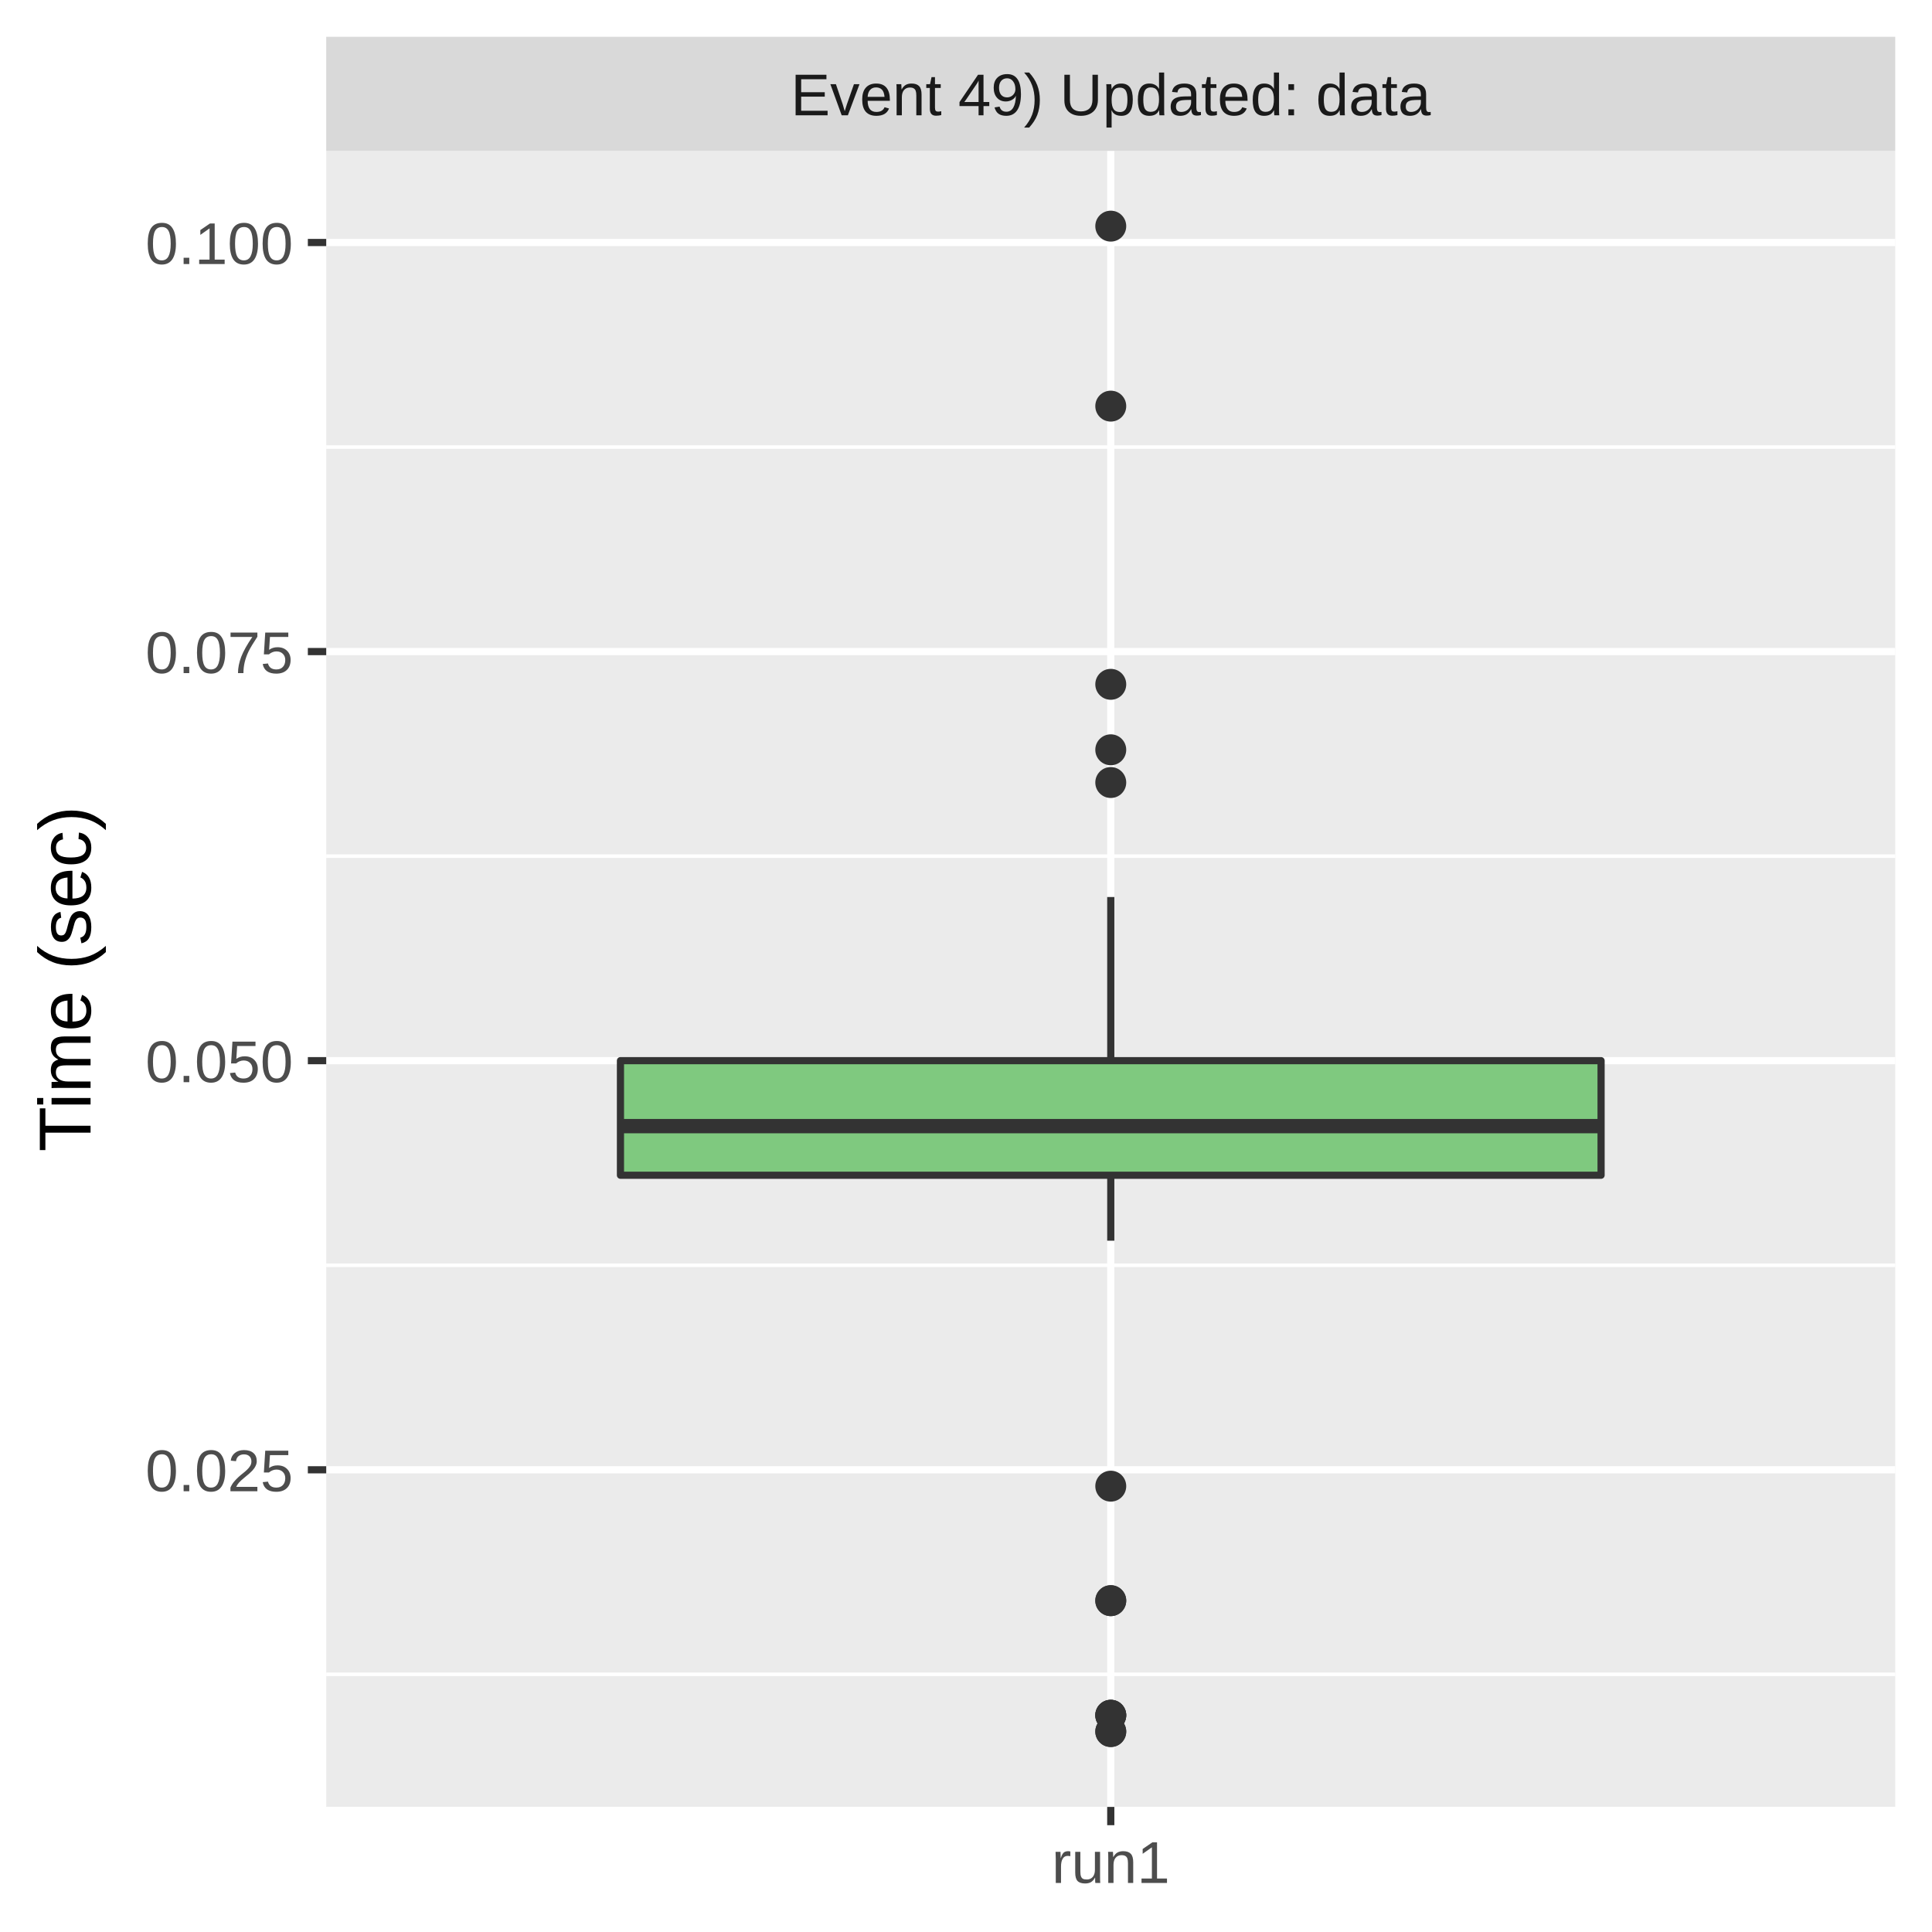
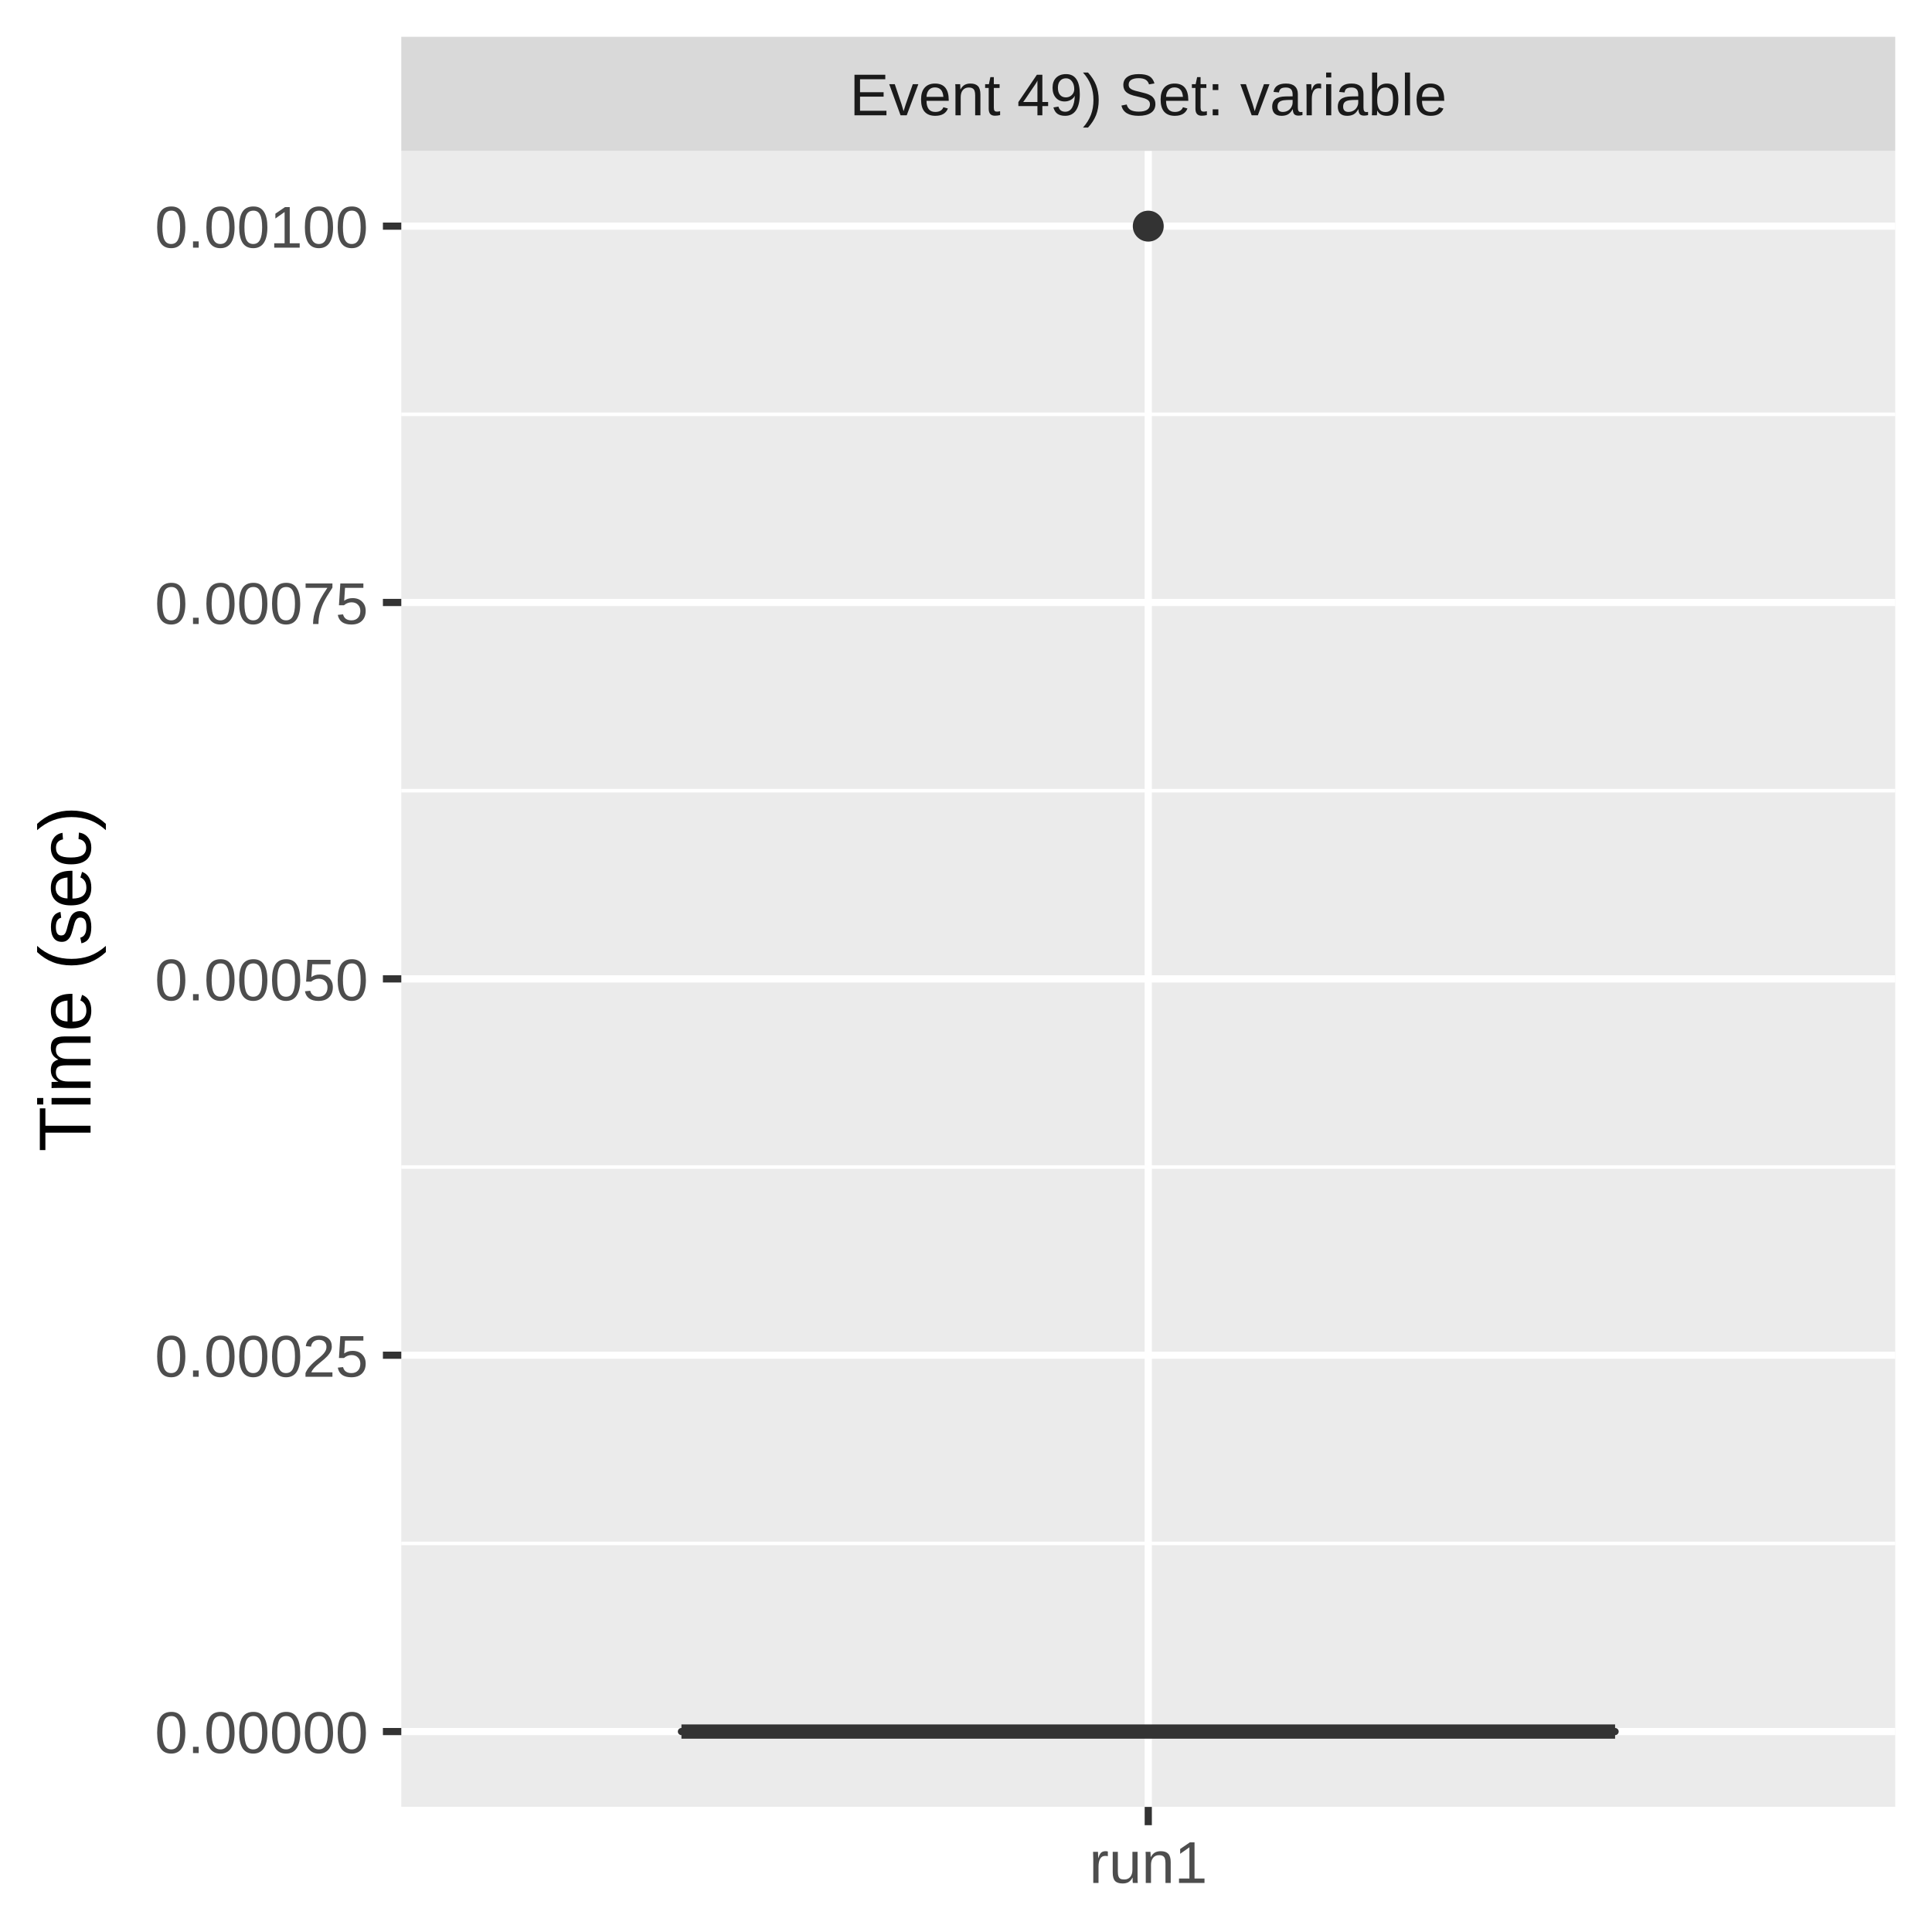
<svg xmlns="http://www.w3.org/2000/svg" class="svglite" width="288.00pt" height="288.00pt" viewBox="0 0 288.00 288.00">
  <defs>
    <style type="text/css">
    .svglite line, .svglite polyline, .svglite polygon, .svglite path, .svglite rect, .svglite circle {
      fill: none;
      stroke: #000000;
      stroke-linecap: round;
      stroke-linejoin: round;
      stroke-miterlimit: 10.00;
    }
    .svglite text {
      white-space: pre;
    }
  </style>
  </defs>
  <rect width="100%" height="100%" style="stroke: none; fill: #FFFFFF;" />
  <defs>
    <clipPath id="cpMC4wMHwyODguMDB8MC4wMHwyODguMDA=">
      <rect x="0.00" y="0.00" width="288.00" height="288.00" />
    </clipPath>
  </defs>
  <g clip-path="url(#cpMC4wMHwyODguMDB8MC4wMHwyODguMDA=)">
    <rect x="0.00" y="0.00" width="288.00" height="288.00" style="stroke-width: 1.07; stroke: #FFFFFF; fill: #FFFFFF;" />
  </g>
  <defs>
-     <clipPath id="cpNDguNjN8MjgyLjUyfDIyLjQ5fDI2OS4zNQ==">
-       <rect x="48.63" y="22.49" width="233.89" height="246.85" />
+     <clipPath id="cpNTkuODJ8MjgyLjUyfDIyLjQ5fDI2OS4zNQ==">
+       <rect x="59.82" y="22.49" width="222.70" height="246.85" />
    </clipPath>
  </defs>
-   <g clip-path="url(#cpNDguNjN8MjgyLjUyfDIyLjQ5fDI2OS4zNQ==)">
-     <rect x="48.63" y="22.49" width="233.89" height="246.85" style="stroke-width: 1.07; stroke: none; fill: #EBEBEB;" />
-     <polyline points="48.63,249.59 282.52,249.59 " style="stroke-width: 0.53; stroke: #FFFFFF; stroke-linecap: butt;" />
-     <polyline points="48.63,188.61 282.52,188.61 " style="stroke-width: 0.53; stroke: #FFFFFF; stroke-linecap: butt;" />
-     <polyline points="48.63,127.62 282.52,127.62 " style="stroke-width: 0.53; stroke: #FFFFFF; stroke-linecap: butt;" />
-     <polyline points="48.63,66.64 282.52,66.64 " style="stroke-width: 0.53; stroke: #FFFFFF; stroke-linecap: butt;" />
-     <polyline points="48.63,219.10 282.52,219.10 " style="stroke-width: 1.07; stroke: #FFFFFF; stroke-linecap: butt;" />
-     <polyline points="48.63,158.11 282.52,158.11 " style="stroke-width: 1.07; stroke: #FFFFFF; stroke-linecap: butt;" />
-     <polyline points="48.63,97.13 282.52,97.13 " style="stroke-width: 1.07; stroke: #FFFFFF; stroke-linecap: butt;" />
-     <polyline points="48.63,36.15 282.52,36.15 " style="stroke-width: 1.07; stroke: #FFFFFF; stroke-linecap: butt;" />
-     <polyline points="165.58,269.35 165.58,22.49 " style="stroke-width: 1.07; stroke: #FFFFFF; stroke-linecap: butt;" />
-     <circle cx="165.58" cy="33.71" r="1.95" style="stroke-width: 0.71; stroke: #333333; fill: #333333;" />
-     <circle cx="165.58" cy="258.12" r="1.95" style="stroke-width: 0.71; stroke: #333333; fill: #333333;" />
-     <circle cx="165.58" cy="116.65" r="1.95" style="stroke-width: 0.71; stroke: #333333; fill: #333333;" />
-     <circle cx="165.58" cy="221.54" r="1.95" style="stroke-width: 0.71; stroke: #333333; fill: #333333;" />
-     <circle cx="165.58" cy="111.77" r="1.95" style="stroke-width: 0.71; stroke: #333333; fill: #333333;" />
-     <circle cx="165.58" cy="238.61" r="1.95" style="stroke-width: 0.71; stroke: #333333; fill: #333333;" />
-     <circle cx="165.58" cy="255.69" r="1.95" style="stroke-width: 0.71; stroke: #333333; fill: #333333;" />
-     <circle cx="165.58" cy="238.61" r="1.95" style="stroke-width: 0.71; stroke: #333333; fill: #333333;" />
-     <circle cx="165.58" cy="60.54" r="1.95" style="stroke-width: 0.71; stroke: #333333; fill: #333333;" />
-     <circle cx="165.58" cy="102.01" r="1.95" style="stroke-width: 0.71; stroke: #333333; fill: #333333;" />
-     <circle cx="165.58" cy="255.69" r="1.95" style="stroke-width: 0.71; stroke: #333333; fill: #333333;" />
-     <circle cx="165.58" cy="258.12" r="1.95" style="stroke-width: 0.71; stroke: #333333; fill: #333333;" />
-     <circle cx="165.58" cy="255.69" r="1.95" style="stroke-width: 0.71; stroke: #333333; fill: #333333;" />
-     <line x1="165.58" y1="158.11" x2="165.58" y2="133.72" style="stroke-width: 1.07; stroke: #333333; stroke-linecap: butt;" />
-     <line x1="165.58" y1="175.19" x2="165.58" y2="184.95" style="stroke-width: 1.07; stroke: #333333; stroke-linecap: butt;" />
-     <polygon points="92.49,158.11 92.49,175.19 238.67,175.19 238.67,158.11 92.49,158.11 " style="stroke-width: 1.07; stroke: #333333; fill: #7FC97F;" />
-     <line x1="92.49" y1="167.87" x2="238.67" y2="167.87" style="stroke-width: 2.13; stroke: #333333; stroke-linecap: butt;" />
+   <g clip-path="url(#cpNTkuODJ8MjgyLjUyfDIyLjQ5fDI2OS4zNQ==)">
+     <rect x="59.82" y="22.49" width="222.70" height="246.85" style="stroke-width: 1.07; stroke: none; fill: #EBEBEB;" />
+     <polyline points="59.82,230.07 282.52,230.07 " style="stroke-width: 0.53; stroke: #FFFFFF; stroke-linecap: butt;" />
+     <polyline points="59.82,173.97 282.52,173.97 " style="stroke-width: 0.53; stroke: #FFFFFF; stroke-linecap: butt;" />
+     <polyline points="59.82,117.87 282.52,117.87 " style="stroke-width: 0.53; stroke: #FFFFFF; stroke-linecap: butt;" />
+     <polyline points="59.82,61.76 282.52,61.76 " style="stroke-width: 0.53; stroke: #FFFFFF; stroke-linecap: butt;" />
+     <polyline points="59.82,258.12 282.52,258.12 " style="stroke-width: 1.07; stroke: #FFFFFF; stroke-linecap: butt;" />
+     <polyline points="59.82,202.02 282.52,202.02 " style="stroke-width: 1.07; stroke: #FFFFFF; stroke-linecap: butt;" />
+     <polyline points="59.82,145.92 282.52,145.92 " style="stroke-width: 1.07; stroke: #FFFFFF; stroke-linecap: butt;" />
+     <polyline points="59.82,89.81 282.52,89.81 " style="stroke-width: 1.07; stroke: #FFFFFF; stroke-linecap: butt;" />
+     <polyline points="59.82,33.71 282.52,33.71 " style="stroke-width: 1.07; stroke: #FFFFFF; stroke-linecap: butt;" />
+     <polyline points="171.17,269.35 171.17,22.49 " style="stroke-width: 1.07; stroke: #FFFFFF; stroke-linecap: butt;" />
+     <circle cx="171.17" cy="33.71" r="1.95" style="stroke-width: 0.71; stroke: #333333; fill: #333333;" />
+     <line x1="171.17" y1="258.12" x2="171.17" y2="258.12" style="stroke-width: 1.07; stroke: #333333; stroke-linecap: butt;" />
+     <line x1="171.17" y1="258.12" x2="171.17" y2="258.12" style="stroke-width: 1.07; stroke: #333333; stroke-linecap: butt;" />
+     <polygon points="101.58,258.12 101.58,258.12 240.76,258.12 240.76,258.12 101.58,258.12 " style="stroke-width: 1.07; stroke: #333333; fill: #7FC97F;" />
+     <line x1="101.58" y1="258.12" x2="240.76" y2="258.12" style="stroke-width: 2.13; stroke: #333333; stroke-linecap: butt;" />
  </g>
  <g clip-path="url(#cpMC4wMHwyODguMDB8MC4wMHwyODguMDA=)">
</g>
  <defs>
-     <clipPath id="cpNDguNjN8MjgyLjUyfDUuNDh8MjIuNDk=">
-       <rect x="48.63" y="5.48" width="233.89" height="17.01" />
+     <clipPath id="cpNTkuODJ8MjgyLjUyfDUuNDh8MjIuNDk=">
+       <rect x="59.82" y="5.48" width="222.70" height="17.01" />
    </clipPath>
  </defs>
-   <g clip-path="url(#cpNDguNjN8MjgyLjUyfDUuNDh8MjIuNDk=)">
-     <rect x="48.63" y="5.48" width="233.89" height="17.01" style="stroke-width: 1.07; stroke: none; fill: #D9D9D9;" />
-     <text x="165.58" y="17.19" text-anchor="middle" style="font-size: 8.80px;fill: #1A1A1A; font-family: &quot;Liberation Sans&quot;;" textLength="108.45px" lengthAdjust="spacingAndGlyphs">Event 49) Updated: data</text>
+   <g clip-path="url(#cpNTkuODJ8MjgyLjUyfDUuNDh8MjIuNDk=)">
+     <rect x="59.82" y="5.48" width="222.70" height="17.01" style="stroke-width: 1.07; stroke: none; fill: #D9D9D9;" />
+     <text x="171.17" y="17.19" text-anchor="middle" style="font-size: 8.80px;fill: #1A1A1A; font-family: &quot;Liberation Sans&quot;;" textLength="101.12px" lengthAdjust="spacingAndGlyphs">Event 49) Set: variable</text>
  </g>
  <g clip-path="url(#cpMC4wMHwyODguMDB8MC4wMHwyODguMDA=)">
-     <polyline points="165.58,272.08 165.58,269.35 " style="stroke-width: 1.07; stroke: #333333; stroke-linecap: butt;" />
-     <text x="165.58" y="280.69" text-anchor="middle" style="font-size: 8.80px;fill: #4D4D4D; font-family: &quot;Liberation Sans&quot;;" textLength="20.35px" lengthAdjust="spacingAndGlyphs">run1</text>
-     <text x="43.70" y="222.30" text-anchor="end" style="font-size: 8.80px;fill: #4D4D4D; font-family: &quot;Liberation Sans&quot;;" textLength="25.17px" lengthAdjust="spacingAndGlyphs">0.025</text>
-     <text x="43.70" y="161.32" text-anchor="end" style="font-size: 8.80px;fill: #4D4D4D; font-family: &quot;Liberation Sans&quot;;" textLength="25.17px" lengthAdjust="spacingAndGlyphs">0.050</text>
-     <text x="43.70" y="100.34" text-anchor="end" style="font-size: 8.80px;fill: #4D4D4D; font-family: &quot;Liberation Sans&quot;;" textLength="25.17px" lengthAdjust="spacingAndGlyphs">0.075</text>
-     <text x="43.70" y="39.36" text-anchor="end" style="font-size: 8.80px;fill: #4D4D4D; font-family: &quot;Liberation Sans&quot;;" textLength="25.17px" lengthAdjust="spacingAndGlyphs">0.100</text>
-     <polyline points="45.89,219.10 48.63,219.10 " style="stroke-width: 1.07; stroke: #333333; stroke-linecap: butt;" />
-     <polyline points="45.89,158.11 48.63,158.11 " style="stroke-width: 1.07; stroke: #333333; stroke-linecap: butt;" />
-     <polyline points="45.89,97.13 48.63,97.13 " style="stroke-width: 1.07; stroke: #333333; stroke-linecap: butt;" />
-     <polyline points="45.89,36.15 48.63,36.15 " style="stroke-width: 1.07; stroke: #333333; stroke-linecap: butt;" />
+     <polyline points="171.17,272.08 171.17,269.35 " style="stroke-width: 1.07; stroke: #333333; stroke-linecap: butt;" />
+     <text x="171.17" y="280.69" text-anchor="middle" style="font-size: 8.80px;fill: #4D4D4D; font-family: &quot;Liberation Sans&quot;;" textLength="20.35px" lengthAdjust="spacingAndGlyphs">run1</text>
+     <text x="54.89" y="261.33" text-anchor="end" style="font-size: 8.80px;fill: #4D4D4D; font-family: &quot;Liberation Sans&quot;;" textLength="36.36px" lengthAdjust="spacingAndGlyphs">0.00000</text>
+     <text x="54.89" y="205.23" text-anchor="end" style="font-size: 8.80px;fill: #4D4D4D; font-family: &quot;Liberation Sans&quot;;" textLength="36.36px" lengthAdjust="spacingAndGlyphs">0.00025</text>
+     <text x="54.89" y="149.13" text-anchor="end" style="font-size: 8.80px;fill: #4D4D4D; font-family: &quot;Liberation Sans&quot;;" textLength="36.36px" lengthAdjust="spacingAndGlyphs">0.00050</text>
+     <text x="54.89" y="93.02" text-anchor="end" style="font-size: 8.80px;fill: #4D4D4D; font-family: &quot;Liberation Sans&quot;;" textLength="36.36px" lengthAdjust="spacingAndGlyphs">0.00075</text>
+     <text x="54.89" y="36.92" text-anchor="end" style="font-size: 8.80px;fill: #4D4D4D; font-family: &quot;Liberation Sans&quot;;" textLength="36.36px" lengthAdjust="spacingAndGlyphs">0.00100</text>
+     <polyline points="57.08,258.12 59.82,258.12 " style="stroke-width: 1.07; stroke: #333333; stroke-linecap: butt;" />
+     <polyline points="57.08,202.02 59.82,202.02 " style="stroke-width: 1.07; stroke: #333333; stroke-linecap: butt;" />
+     <polyline points="57.08,145.92 59.82,145.92 " style="stroke-width: 1.07; stroke: #333333; stroke-linecap: butt;" />
+     <polyline points="57.08,89.81 59.82,89.81 " style="stroke-width: 1.07; stroke: #333333; stroke-linecap: butt;" />
+     <polyline points="57.08,33.71 59.82,33.71 " style="stroke-width: 1.07; stroke: #333333; stroke-linecap: butt;" />
    <text transform="translate(13.50,145.92) rotate(-90)" text-anchor="middle" style="font-size: 11.00px; font-family: &quot;Liberation Sans&quot;;" textLength="57.55px" lengthAdjust="spacingAndGlyphs">Time (sec)</text>
  </g>
</svg>
